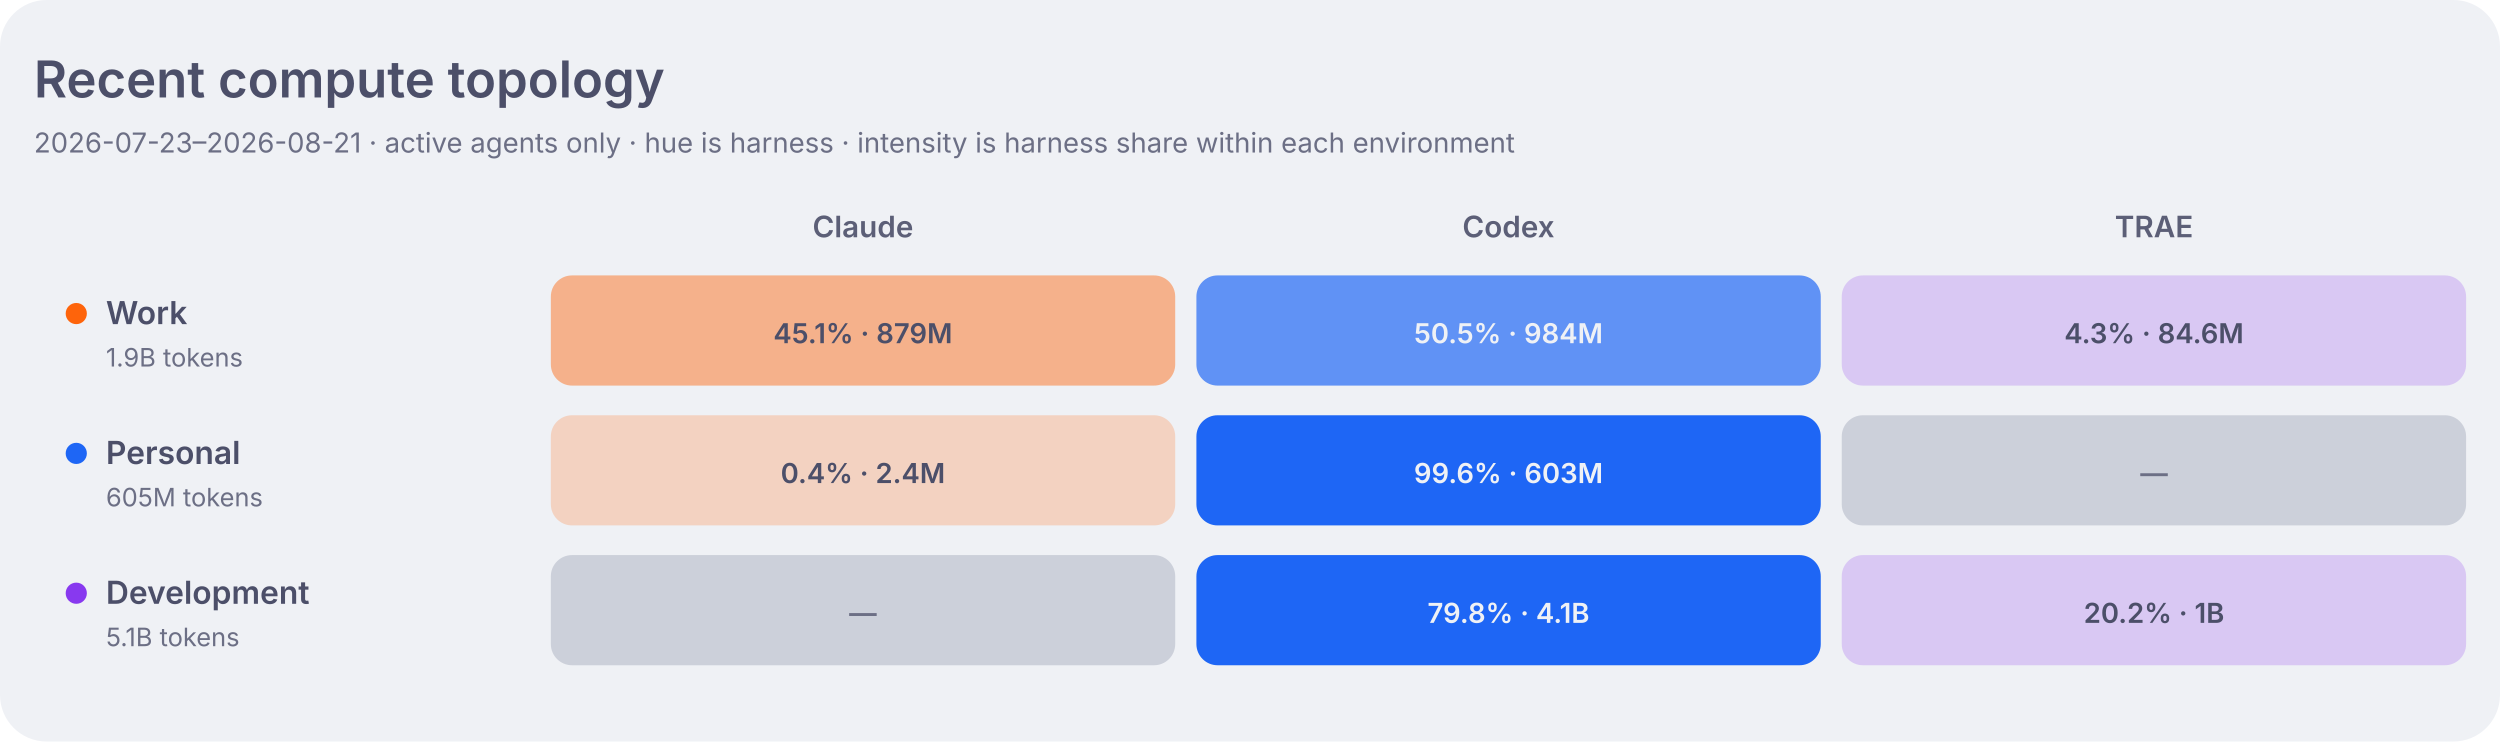
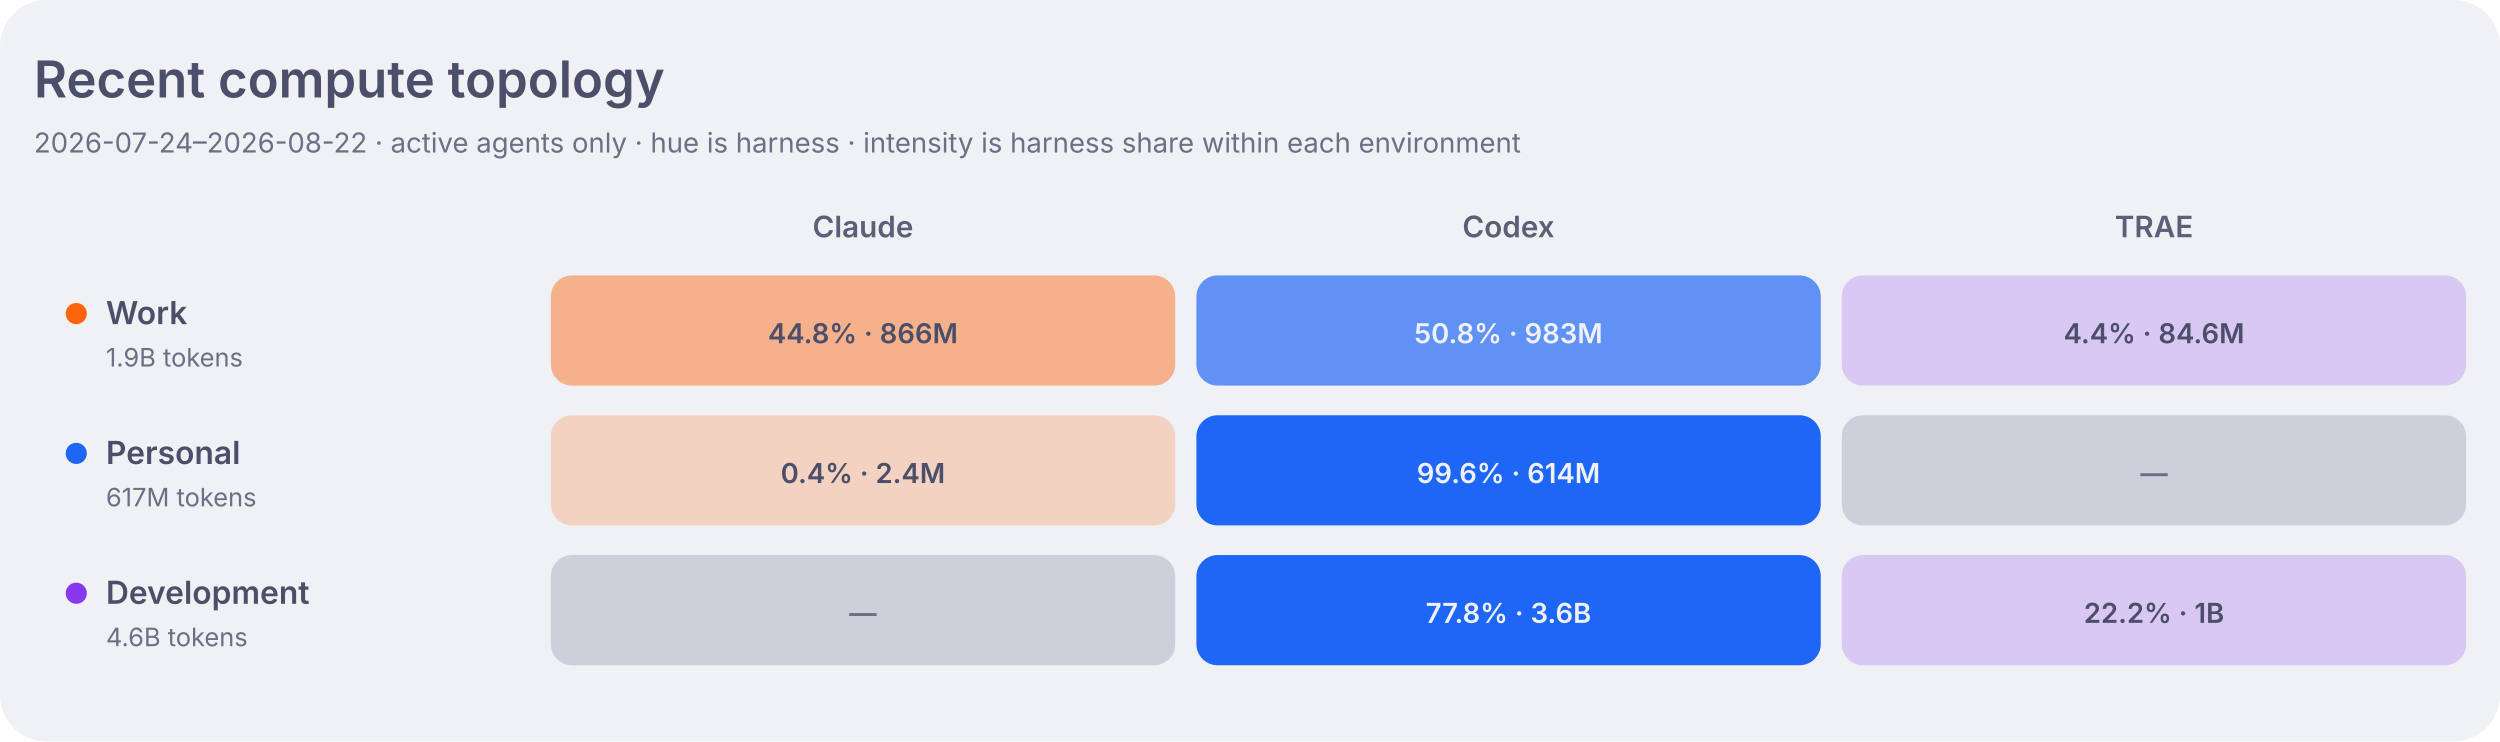
<svg xmlns="http://www.w3.org/2000/svg" width="1180" height="350" viewBox="0 0 1180 350" role="img" aria-labelledby="title desc">
  <style>
    .dashboard-background { fill: #eff1f5; }
    .dashboard-panel { fill: #e6e9ef; }
    .dashboard-primary { fill: #4c4f69; }
    .dashboard-secondary { fill: #5c5f77; }
    .dashboard-muted { fill: #6c6f85; }
    .dashboard-accent { fill: #179299; }
    .dashboard-border { stroke: #ccd0da; }
    .agent-claude { fill: #fe640b; }
    .agent-codex { fill: #1e66f5; }
    .agent-traex { fill: #8839ef; }
    .agent-legacy { fill: #6c6f85; }
    .topology-label-0 { fill: #6c6f85; }
    .topology-label-1, .topology-label-2 { fill: #4c4f69; }
    .topology-label-3, .topology-label-4 { fill: #eff1f5; }
    .topology-label-agent-claude-3,
    .topology-label-agent-claude-4 { fill: #4c4f69; }
    .topology-work { fill: #fe640b; }
    .topology-personal { fill: #1e66f5; }
    .topology-development { fill: #8839ef; }
    .topology-level-1 { fill-opacity: 0.22; }
    .topology-level-2 { fill-opacity: 0.45; }
    .topology-level-3 { fill-opacity: 0.68; }
    .topology-level-4 { fill-opacity: 1; }
    .heatmap-level-0 { fill: #ccd0da; }
    @media (prefers-color-scheme: dark) {
      .dashboard-background { fill: #1e1e2e; }
      .dashboard-panel { fill: #181825; }
      .dashboard-primary { fill: #cdd6f4; }
      .dashboard-secondary { fill: #bac2de; }
      .dashboard-muted { fill: #a6adc8; }
      .dashboard-accent { fill: #94e2d5; }
      .dashboard-border { stroke: #313244; }
      .agent-claude { fill: #fab387; }
      .agent-codex { fill: #89b4fa; }
      .agent-traex { fill: #cba6f7; }
      .agent-legacy { fill: #a6adc8; }
      .topology-label-0 { fill: #a6adc8; }
      .topology-label-1, .topology-label-2 { fill: #cdd6f4; }
      .topology-label-3, .topology-label-4 { fill: #1e1e2e; }
      .topology-work { fill: #fab387; }
      .topology-personal { fill: #89b4fa; }
      .topology-development { fill: #cba6f7; }
      .heatmap-level-0 { fill: #313244; }
    }
  </style>
  <rect class="dashboard-background" width="1180" height="350" rx="22" />
  <text class="dashboard-primary" x="16" y="46" font-family="-apple-system,BlinkMacSystemFont,Segoe UI,sans-serif" font-size="24" font-weight="600">Recent compute topology</text>
-   <text class="dashboard-muted" x="16" y="72" font-family="-apple-system,BlinkMacSystemFont,Segoe UI,sans-serif" font-size="13">2026-07-23–2026-08-21 · active agents only · hue is harness · intensity is harness share within each environment</text>
+   <text class="dashboard-muted" x="16" y="72" font-family="-apple-system,BlinkMacSystemFont,Segoe UI,sans-serif" font-size="13">2026-07-24–2026-08-22 · active agents only · hue is harness · intensity is harness share within each environment</text>
  <text class="dashboard-secondary" x="407.3" y="112" text-anchor="middle" font-family="-apple-system,BlinkMacSystemFont,Segoe UI,sans-serif" font-size="14" font-weight="600">Claude</text>
  <text class="dashboard-secondary" x="712.0" y="112" text-anchor="middle" font-family="-apple-system,BlinkMacSystemFont,Segoe UI,sans-serif" font-size="14" font-weight="600">Codex</text>
  <text class="dashboard-secondary" x="1016.7" y="112" text-anchor="middle" font-family="-apple-system,BlinkMacSystemFont,Segoe UI,sans-serif" font-size="14" font-weight="600">TRAE</text>
  <circle class="topology-work" cx="36" cy="148" r="5" />
  <text class="dashboard-primary" x="50" y="153" font-family="-apple-system,BlinkMacSystemFont,Segoe UI,sans-serif" font-size="15" font-weight="600">Work</text>
  <text class="dashboard-muted" x="50" y="173" font-family="-apple-system,BlinkMacSystemFont,Segoe UI,sans-serif" font-size="12">1.9B tokens</text>
-   <rect class="agent-claude topology-level-2" x="260.0" y="130" width="294.7" height="52" rx="10" data-role="work" data-agent="claude" data-tokens="878988088" data-level="2">
+   <rect class="agent-claude topology-level-2" x="260.0" y="130" width="294.7" height="52" rx="10" data-role="work" data-agent="claude" data-tokens="866377485" data-level="2">
    </rect>
-   <text class="topology-label-2 topology-label-agent-claude-2" x="407.3" y="162" text-anchor="middle" font-family="-apple-system,BlinkMacSystemFont,Segoe UI,sans-serif" font-size="13" font-weight="600">45.1% · 879M</text>
-   <rect class="agent-codex topology-level-3" x="564.7" y="130" width="294.7" height="52" rx="10" data-role="work" data-agent="codex" data-tokens="983841359" data-level="3">
+   <text class="topology-label-2 topology-label-agent-claude-2" x="407.3" y="162" text-anchor="middle" font-family="-apple-system,BlinkMacSystemFont,Segoe UI,sans-serif" font-size="13" font-weight="600">44.8% · 866M</text>
+   <rect class="agent-codex topology-level-3" x="564.7" y="130" width="294.7" height="52" rx="10" data-role="work" data-agent="codex" data-tokens="983493126" data-level="3">
    </rect>
-   <text class="topology-label-3 topology-label-agent-codex-3" x="712.0" y="162" text-anchor="middle" font-family="-apple-system,BlinkMacSystemFont,Segoe UI,sans-serif" font-size="13" font-weight="600">50.5% · 984M</text>
+   <text class="topology-label-3 topology-label-agent-codex-3" x="712.0" y="162" text-anchor="middle" font-family="-apple-system,BlinkMacSystemFont,Segoe UI,sans-serif" font-size="13" font-weight="600">50.8% · 983M</text>
  <rect class="agent-traex topology-level-1" x="869.3" y="130" width="294.7" height="52" rx="10" data-role="work" data-agent="traex" data-tokens="84581701" data-level="1">
    </rect>
-   <text class="topology-label-1 topology-label-agent-traex-1" x="1016.7" y="162" text-anchor="middle" font-family="-apple-system,BlinkMacSystemFont,Segoe UI,sans-serif" font-size="13" font-weight="600">4.3% · 84.6M</text>
+   <text class="topology-label-1 topology-label-agent-traex-1" x="1016.7" y="162" text-anchor="middle" font-family="-apple-system,BlinkMacSystemFont,Segoe UI,sans-serif" font-size="13" font-weight="600">4.4% · 84.6M</text>
  <circle class="topology-personal" cx="36" cy="214" r="5" />
  <text class="dashboard-primary" x="50" y="219" font-family="-apple-system,BlinkMacSystemFont,Segoe UI,sans-serif" font-size="15" font-weight="600">Personal</text>
-   <text class="dashboard-muted" x="50" y="239" font-family="-apple-system,BlinkMacSystemFont,Segoe UI,sans-serif" font-size="12">605M tokens</text>
+   <text class="dashboard-muted" x="50" y="239" font-family="-apple-system,BlinkMacSystemFont,Segoe UI,sans-serif" font-size="12">617M tokens</text>
  <rect class="agent-claude topology-level-1" x="260.0" y="196" width="294.7" height="52" rx="10" data-role="personal" data-agent="claude" data-tokens="2353175" data-level="1">
    </rect>
  <text class="topology-label-1 topology-label-agent-claude-1" x="407.3" y="228" text-anchor="middle" font-family="-apple-system,BlinkMacSystemFont,Segoe UI,sans-serif" font-size="13" font-weight="600">0.4% · 2.4M</text>
-   <rect class="agent-codex topology-level-4" x="564.7" y="196" width="294.7" height="52" rx="10" data-role="personal" data-agent="codex" data-tokens="602607963" data-level="4">
+   <rect class="agent-codex topology-level-4" x="564.7" y="196" width="294.7" height="52" rx="10" data-role="personal" data-agent="codex" data-tokens="614203602" data-level="4">
    </rect>
-   <text class="topology-label-4 topology-label-agent-codex-4" x="712.0" y="228" text-anchor="middle" font-family="-apple-system,BlinkMacSystemFont,Segoe UI,sans-serif" font-size="13" font-weight="600">99.6% · 603M</text>
+   <text class="topology-label-4 topology-label-agent-codex-4" x="712.0" y="228" text-anchor="middle" font-family="-apple-system,BlinkMacSystemFont,Segoe UI,sans-serif" font-size="13" font-weight="600">99.6% · 614M</text>
  <rect class="heatmap-level-0" x="869.3" y="196" width="294.7" height="52" rx="10" data-role="personal" data-agent="traex" data-tokens="0" data-level="0">
    </rect>
  <text class="topology-label-0 topology-label-agent-traex-0" x="1016.7" y="228" text-anchor="middle" font-family="-apple-system,BlinkMacSystemFont,Segoe UI,sans-serif" font-size="13" font-weight="600">—</text>
  <circle class="topology-development" cx="36" cy="280" r="5" />
  <text class="dashboard-primary" x="50" y="285" font-family="-apple-system,BlinkMacSystemFont,Segoe UI,sans-serif" font-size="15" font-weight="600">Development</text>
-   <text class="dashboard-muted" x="50" y="305" font-family="-apple-system,BlinkMacSystemFont,Segoe UI,sans-serif" font-size="12">5.1B tokens</text>
+   <text class="dashboard-muted" x="50" y="305" font-family="-apple-system,BlinkMacSystemFont,Segoe UI,sans-serif" font-size="12">4.6B tokens</text>
  <rect class="heatmap-level-0" x="260.0" y="262" width="294.7" height="52" rx="10" data-role="development" data-agent="claude" data-tokens="0" data-level="0">
    </rect>
  <text class="topology-label-0 topology-label-agent-claude-0" x="407.3" y="294" text-anchor="middle" font-family="-apple-system,BlinkMacSystemFont,Segoe UI,sans-serif" font-size="13" font-weight="600">—</text>
-   <rect class="agent-codex topology-level-4" x="564.7" y="262" width="294.7" height="52" rx="10" data-role="development" data-agent="codex" data-tokens="4052894188" data-level="4">
+   <rect class="agent-codex topology-level-4" x="564.7" y="262" width="294.7" height="52" rx="10" data-role="development" data-agent="codex" data-tokens="3588475064" data-level="4">
    </rect>
-   <text class="topology-label-4 topology-label-agent-codex-4" x="712.0" y="294" text-anchor="middle" font-family="-apple-system,BlinkMacSystemFont,Segoe UI,sans-serif" font-size="13" font-weight="600">79.8% · 4.1B</text>
+   <text class="topology-label-4 topology-label-agent-codex-4" x="712.0" y="294" text-anchor="middle" font-family="-apple-system,BlinkMacSystemFont,Segoe UI,sans-serif" font-size="13" font-weight="600">77.8% · 3.6B</text>
  <rect class="agent-traex topology-level-1" x="869.3" y="262" width="294.7" height="52" rx="10" data-role="development" data-agent="traex" data-tokens="1025370048" data-level="1">
    </rect>
-   <text class="topology-label-1 topology-label-agent-traex-1" x="1016.7" y="294" text-anchor="middle" font-family="-apple-system,BlinkMacSystemFont,Segoe UI,sans-serif" font-size="13" font-weight="600">20.2% · 1B</text>
+   <text class="topology-label-1 topology-label-agent-traex-1" x="1016.7" y="294" text-anchor="middle" font-family="-apple-system,BlinkMacSystemFont,Segoe UI,sans-serif" font-size="13" font-weight="600">22.2% · 1B</text>
</svg>
